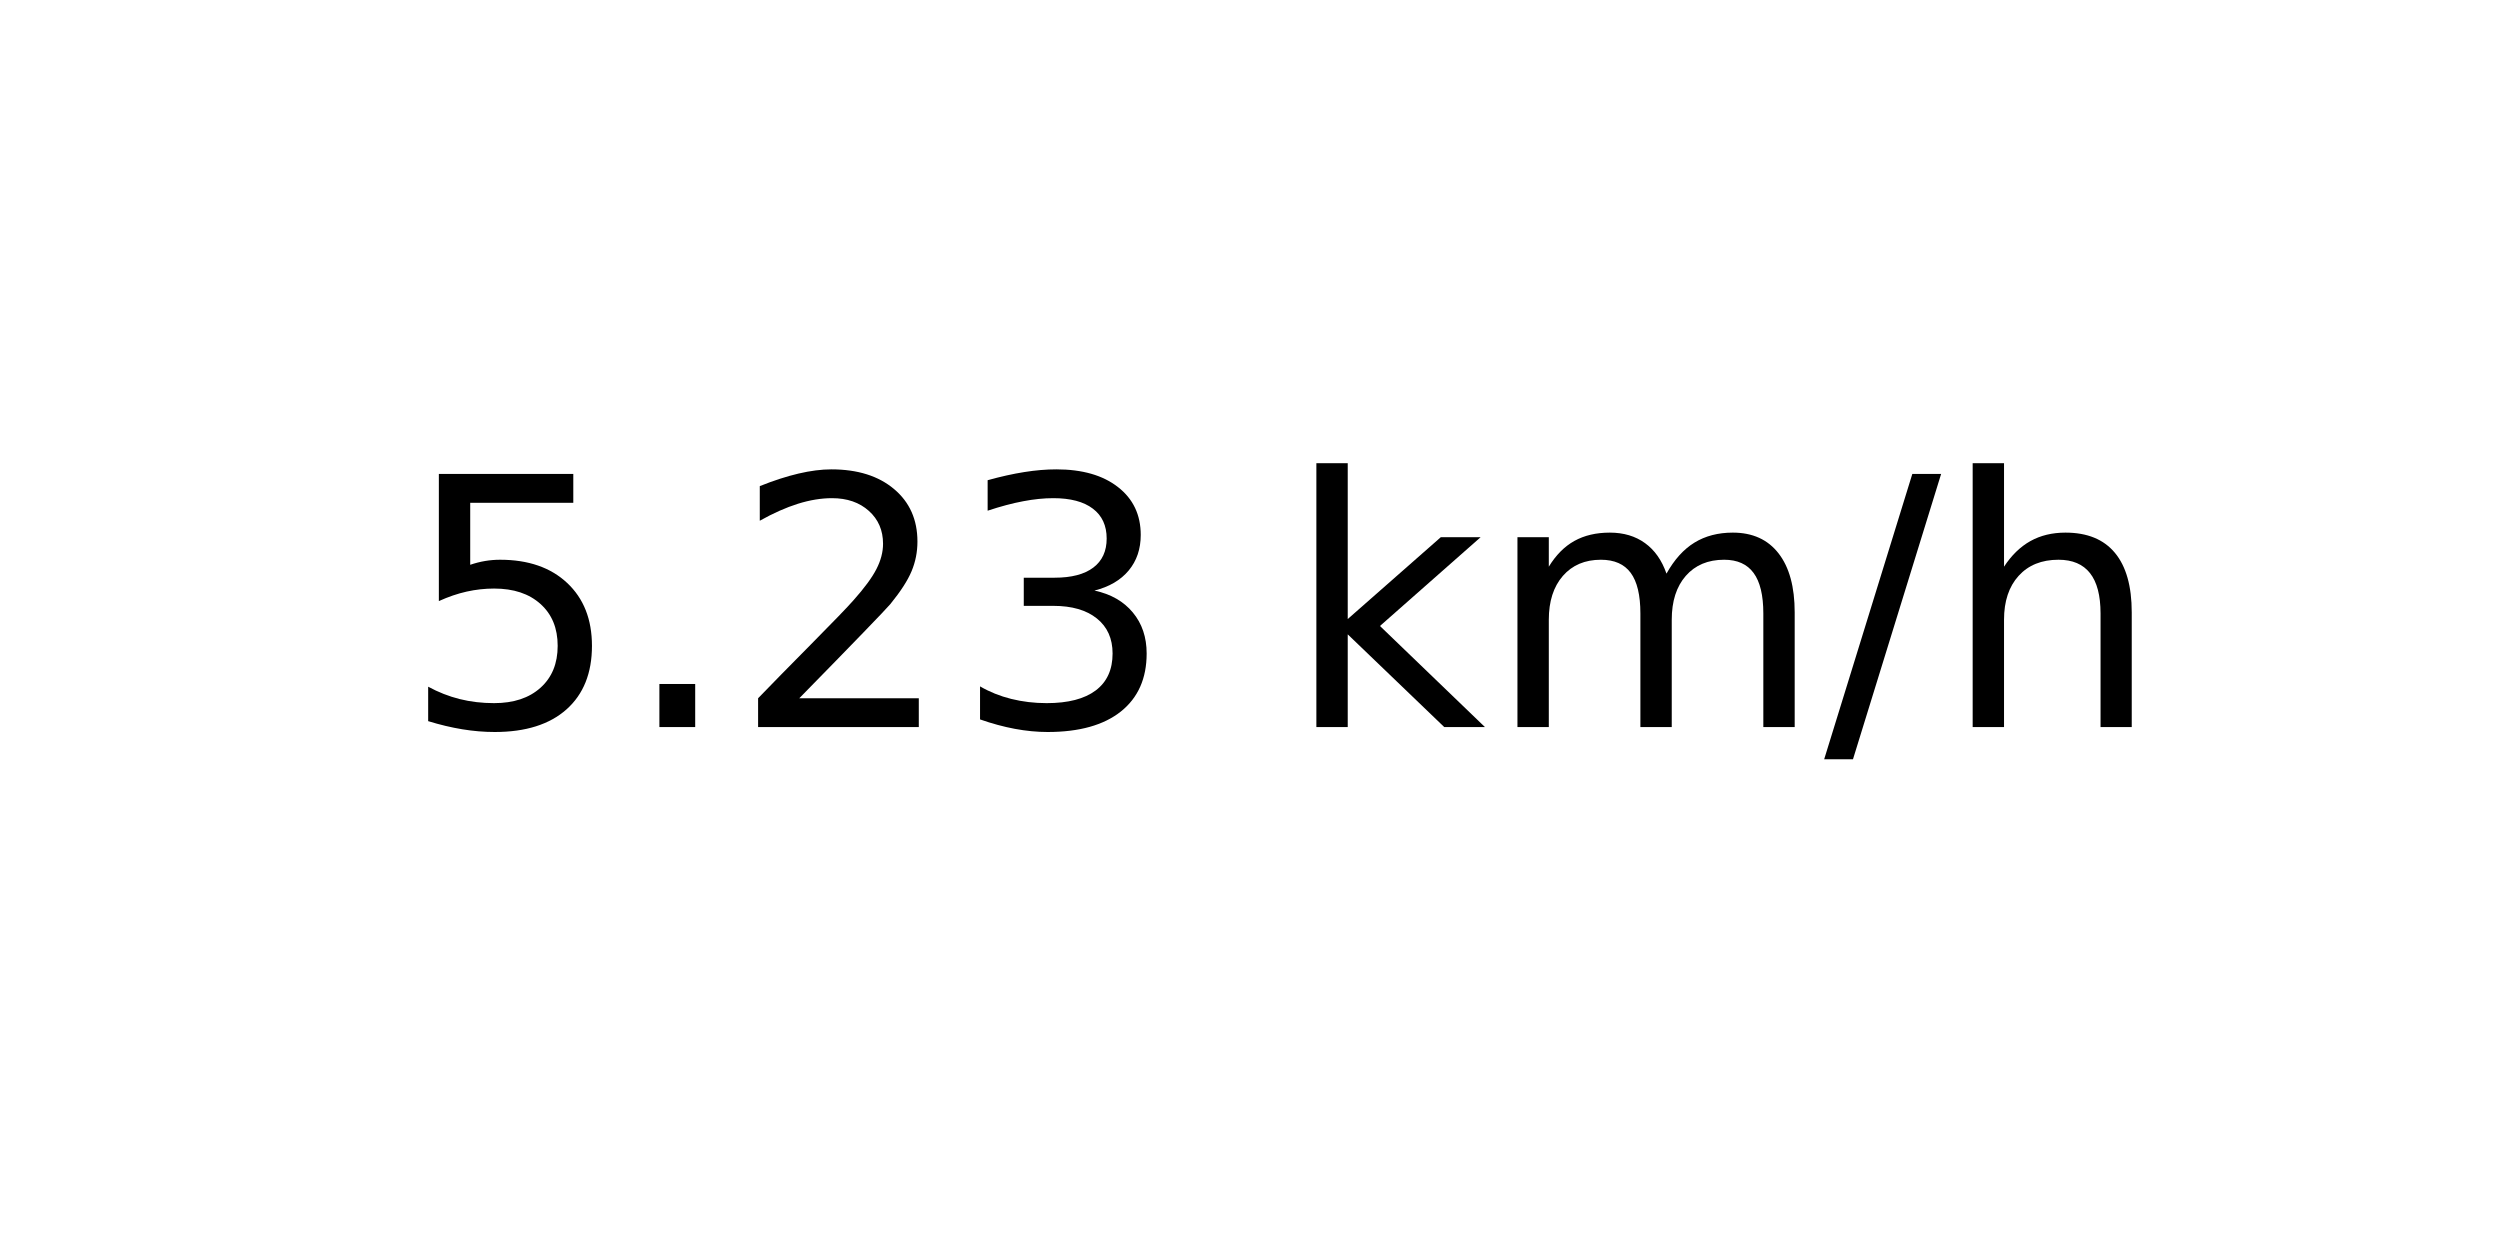
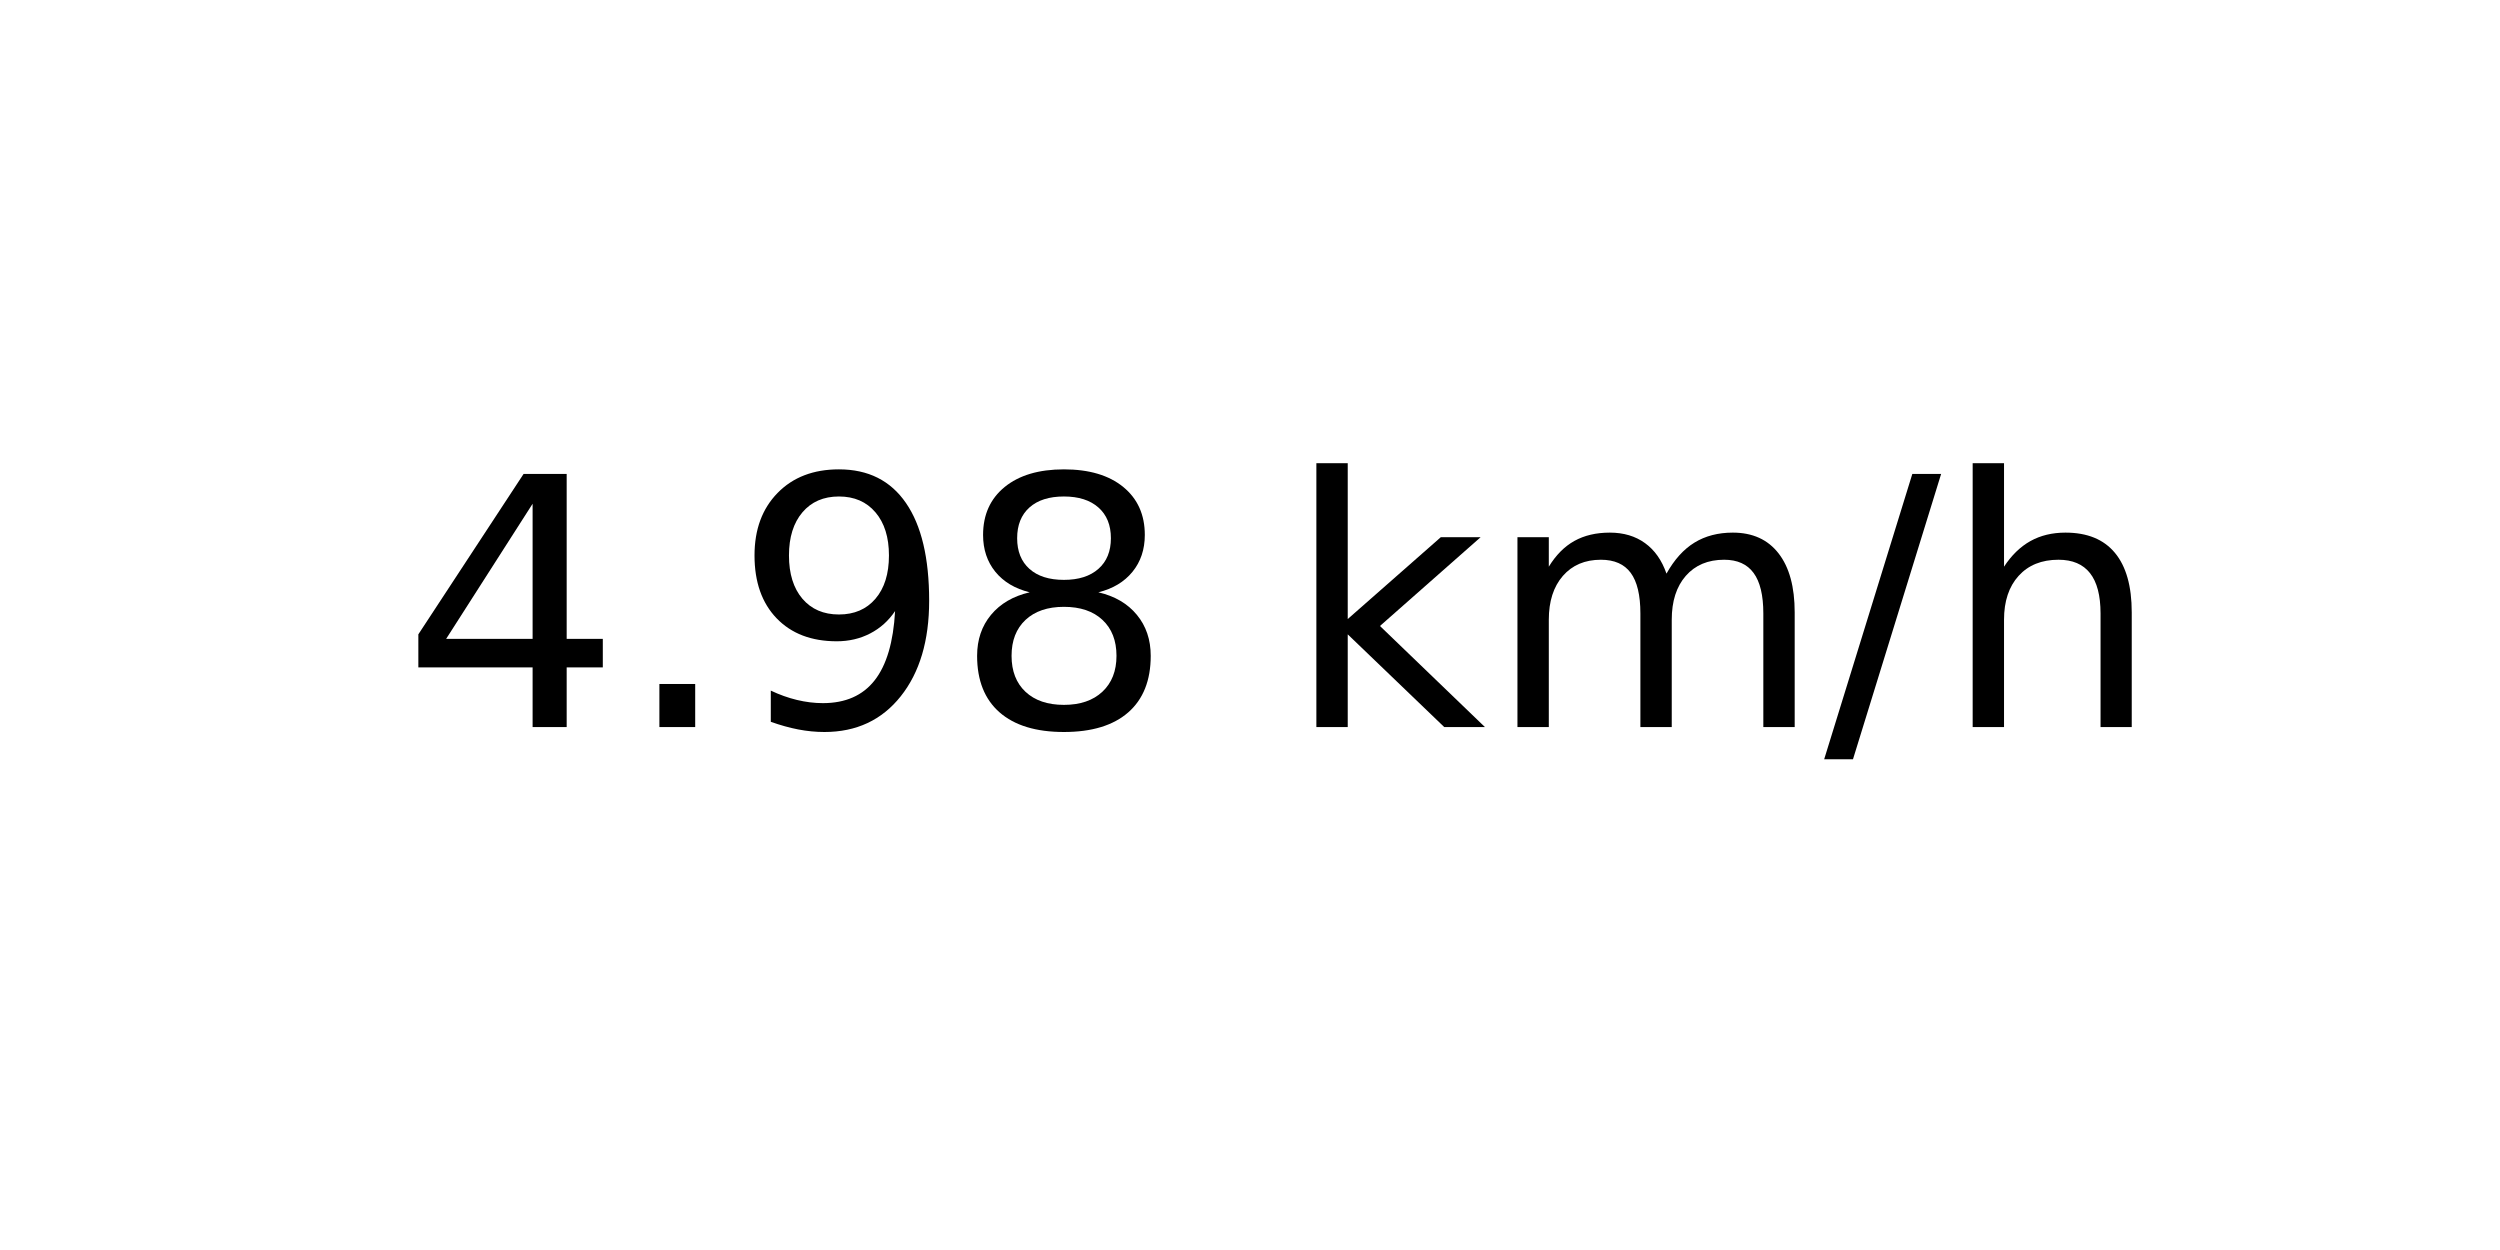
<svg xmlns="http://www.w3.org/2000/svg" xmlns:xlink="http://www.w3.org/1999/xlink" width="72pt" height="36pt" viewBox="0 0 72 36" version="1.1">
  <defs>
    <style type="text/css">*{stroke-linejoin: round; stroke-linecap: butt}</style>
  </defs>
  <g id="figure_1">
    <g id="axes_1">
      <g id="text_1">
        <g transform="translate(11.55937 20.93937) scale(0.1 -0.1)">
          <defs>
-             <path id="DejaVuSans-35" d="M 691 4666  L 3169 4666  L 3169 4134  L 1269 4134  L 1269 2991  Q 1406 3038 1543 3061  Q 1681 3084 1819 3084  Q 2600 3084 3056 2656  Q 3513 2228 3513 1497  Q 3513 744 3044 326  Q 2575 -91 1722 -91  Q 1428 -91 1123 -41  Q 819 9 494 109  L 494 744  Q 775 591 1075 516  Q 1375 441 1709 441  Q 2250 441 2565 725  Q 2881 1009 2881 1497  Q 2881 1984 2565 2268  Q 2250 2553 1709 2553  Q 1456 2553 1204 2497  Q 953 2441 691 2322  L 691 4666  z " transform="scale(0.015625)" />
+             <path id="DejaVuSans-34" d="M 2419 4116  L 825 1625  L 2419 1625  L 2419 4116  z M 2253 4666  L 3047 4666  L 3047 1625  L 3713 1625  L 3713 1100  L 3047 1100  L 3047 0  L 2419 0  L 2419 1100  L 313 1100  L 313 1709  L 2253 4666  z " transform="scale(0.015625)" />
            <path id="DejaVuSans-2e" d="M 684 794  L 1344 794  L 1344 0  L 684 0  L 684 794  z " transform="scale(0.015625)" />
-             <path id="DejaVuSans-32" d="M 1228 531  L 3431 531  L 3431 0  L 469 0  L 469 531  Q 828 903 1448 1529  Q 2069 2156 2228 2338  Q 2531 2678 2651 2914  Q 2772 3150 2772 3378  Q 2772 3750 2511 3984  Q 2250 4219 1831 4219  Q 1534 4219 1204 4116  Q 875 4013 500 3803  L 500 4441  Q 881 4594 1212 4672  Q 1544 4750 1819 4750  Q 2544 4750 2975 4387  Q 3406 4025 3406 3419  Q 3406 3131 3298 2873  Q 3191 2616 2906 2266  Q 2828 2175 2409 1742  Q 1991 1309 1228 531  z " transform="scale(0.015625)" />
-             <path id="DejaVuSans-33" d="M 2597 2516  Q 3050 2419 3304 2112  Q 3559 1806 3559 1356  Q 3559 666 3084 287  Q 2609 -91 1734 -91  Q 1441 -91 1130 -33  Q 819 25 488 141  L 488 750  Q 750 597 1062 519  Q 1375 441 1716 441  Q 2309 441 2620 675  Q 2931 909 2931 1356  Q 2931 1769 2642 2001  Q 2353 2234 1838 2234  L 1294 2234  L 1294 2753  L 1863 2753  Q 2328 2753 2575 2939  Q 2822 3125 2822 3475  Q 2822 3834 2567 4026  Q 2313 4219 1838 4219  Q 1578 4219 1281 4162  Q 984 4106 628 3988  L 628 4550  Q 988 4650 1302 4700  Q 1616 4750 1894 4750  Q 2613 4750 3031 4423  Q 3450 4097 3450 3541  Q 3450 3153 3228 2886  Q 3006 2619 2597 2516  z " transform="scale(0.015625)" />
+             <path id="DejaVuSans-39" d="M 703 97  L 703 672  Q 941 559 1184 500  Q 1428 441 1663 441  Q 2288 441 2617 861  Q 2947 1281 2994 2138  Q 2813 1869 2534 1725  Q 2256 1581 1919 1581  Q 1219 1581 811 2004  Q 403 2428 403 3163  Q 403 3881 828 4315  Q 1253 4750 1959 4750  Q 2769 4750 3195 4129  Q 3622 3509 3622 2328  Q 3622 1225 3098 567  Q 2575 -91 1691 -91  Q 1453 -91 1209 -44  Q 966 3 703 97  z M 1959 2075  Q 2384 2075 2632 2365  Q 2881 2656 2881 3163  Q 2881 3666 2632 3958  Q 2384 4250 1959 4250  Q 1534 4250 1286 3958  Q 1038 3666 1038 3163  Q 1038 2656 1286 2365  Q 1534 2075 1959 2075  z " transform="scale(0.015625)" />
+             <path id="DejaVuSans-38" d="M 2034 2216  Q 1584 2216 1326 1975  Q 1069 1734 1069 1313  Q 1069 891 1326 650  Q 1584 409 2034 409  Q 2484 409 2743 651  Q 3003 894 3003 1313  Q 3003 1734 2745 1975  Q 2488 2216 2034 2216  z M 1403 2484  Q 997 2584 770 2862  Q 544 3141 544 3541  Q 544 4100 942 4425  Q 1341 4750 2034 4750  Q 2731 4750 3128 4425  Q 3525 4100 3525 3541  Q 3525 3141 3298 2862  Q 3072 2584 2669 2484  Q 3125 2378 3379 2068  Q 3634 1759 3634 1313  Q 3634 634 3220 271  Q 2806 -91 2034 -91  Q 1263 -91 848 271  Q 434 634 434 1313  Q 434 1759 690 2068  Q 947 2378 1403 2484  z M 1172 3481  Q 1172 3119 1398 2916  Q 1625 2713 2034 2713  Q 2441 2713 2670 2916  Q 2900 3119 2900 3481  Q 2900 3844 2670 4047  Q 2441 4250 2034 4250  Q 1625 4250 1398 4047  Q 1172 3844 1172 3481  z " transform="scale(0.015625)" />
            <path id="DejaVuSans-20" transform="scale(0.015625)" />
            <path id="DejaVuSans-6b" d="M 581 4863  L 1159 4863  L 1159 1991  L 2875 3500  L 3609 3500  L 1753 1863  L 3688 0  L 2938 0  L 1159 1709  L 1159 0  L 581 0  L 581 4863  z " transform="scale(0.015625)" />
            <path id="DejaVuSans-6d" d="M 3328 2828  Q 3544 3216 3844 3400  Q 4144 3584 4550 3584  Q 5097 3584 5394 3201  Q 5691 2819 5691 2113  L 5691 0  L 5113 0  L 5113 2094  Q 5113 2597 4934 2840  Q 4756 3084 4391 3084  Q 3944 3084 3684 2787  Q 3425 2491 3425 1978  L 3425 0  L 2847 0  L 2847 2094  Q 2847 2600 2669 2842  Q 2491 3084 2119 3084  Q 1678 3084 1418 2786  Q 1159 2488 1159 1978  L 1159 0  L 581 0  L 581 3500  L 1159 3500  L 1159 2956  Q 1356 3278 1631 3431  Q 1906 3584 2284 3584  Q 2666 3584 2933 3390  Q 3200 3197 3328 2828  z " transform="scale(0.015625)" />
            <path id="DejaVuSans-2f" d="M 1625 4666  L 2156 4666  L 531 -594  L 0 -594  L 1625 4666  z " transform="scale(0.015625)" />
            <path id="DejaVuSans-68" d="M 3513 2113  L 3513 0  L 2938 0  L 2938 2094  Q 2938 2591 2744 2837  Q 2550 3084 2163 3084  Q 1697 3084 1428 2787  Q 1159 2491 1159 1978  L 1159 0  L 581 0  L 581 4863  L 1159 4863  L 1159 2956  Q 1366 3272 1645 3428  Q 1925 3584 2291 3584  Q 2894 3584 3203 3211  Q 3513 2838 3513 2113  z " transform="scale(0.015625)" />
          </defs>
-           <use xlink:href="#DejaVuSans-35" />
+           <use xlink:href="#DejaVuSans-34" />
          <use xlink:href="#DejaVuSans-2e" x="63.623" />
-           <use xlink:href="#DejaVuSans-32" x="95.41" />
-           <use xlink:href="#DejaVuSans-33" x="159.033" />
+           <use xlink:href="#DejaVuSans-39" x="95.41" />
+           <use xlink:href="#DejaVuSans-38" x="159.033" />
          <use xlink:href="#DejaVuSans-20" x="222.656" />
          <use xlink:href="#DejaVuSans-6b" x="254.443" />
          <use xlink:href="#DejaVuSans-6d" x="312.354" />
          <use xlink:href="#DejaVuSans-2f" x="409.766" />
          <use xlink:href="#DejaVuSans-68" x="443.457" />
        </g>
      </g>
    </g>
  </g>
</svg>
